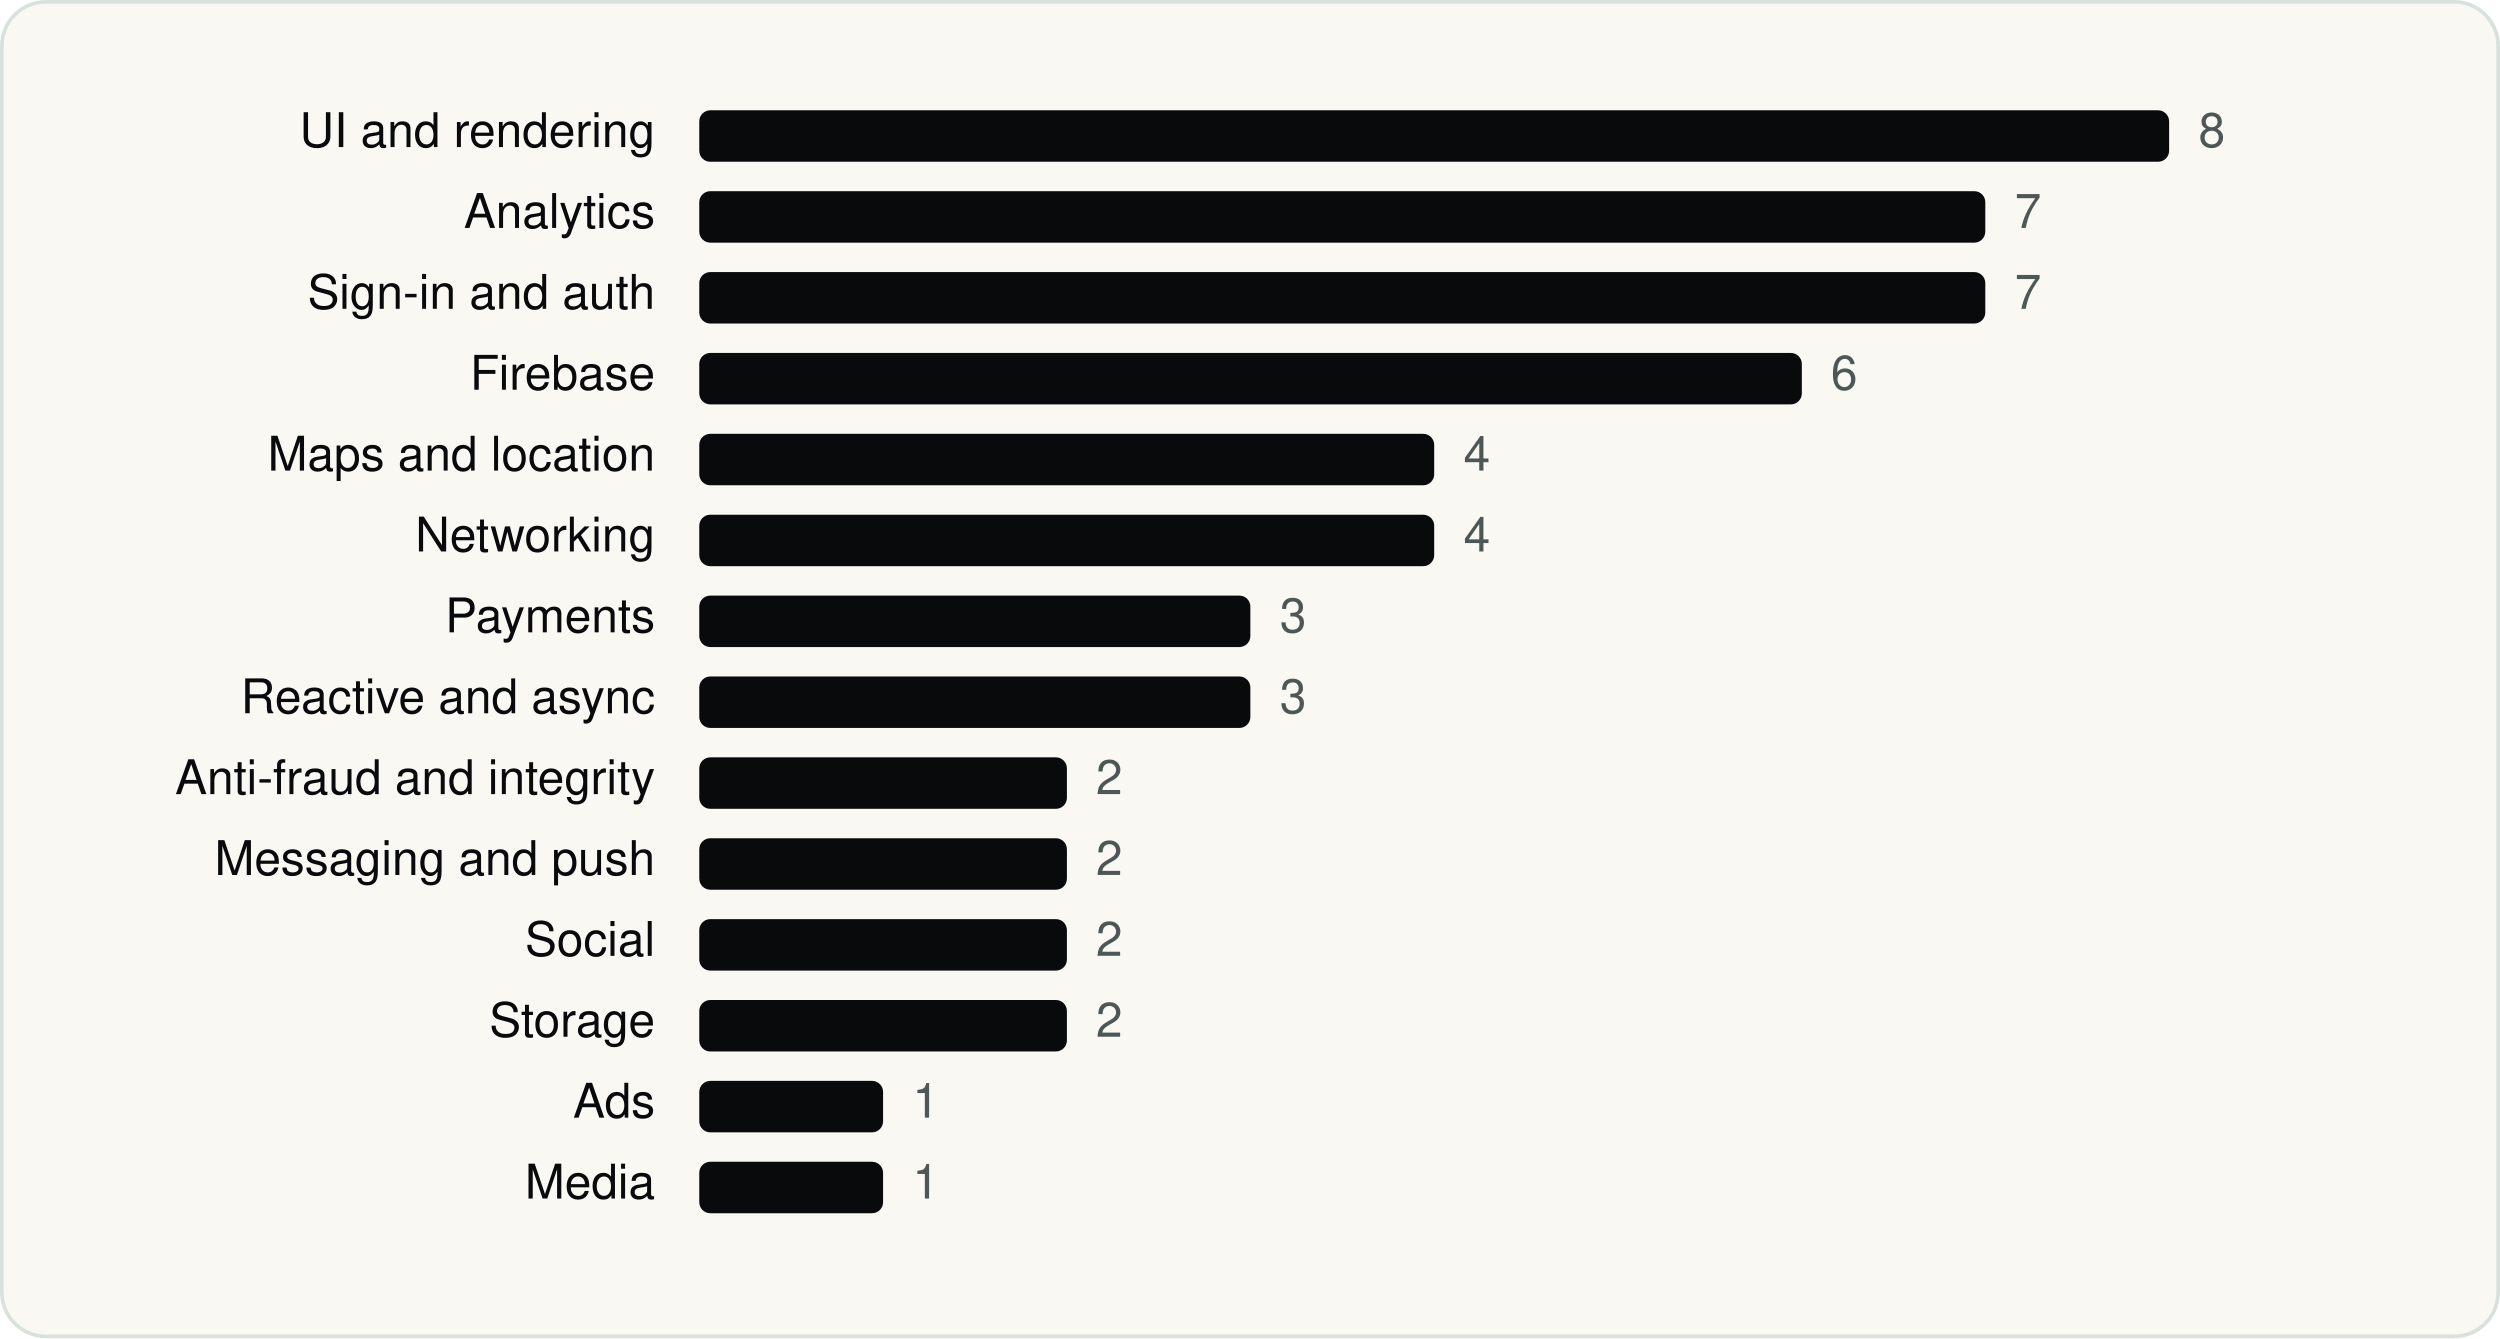
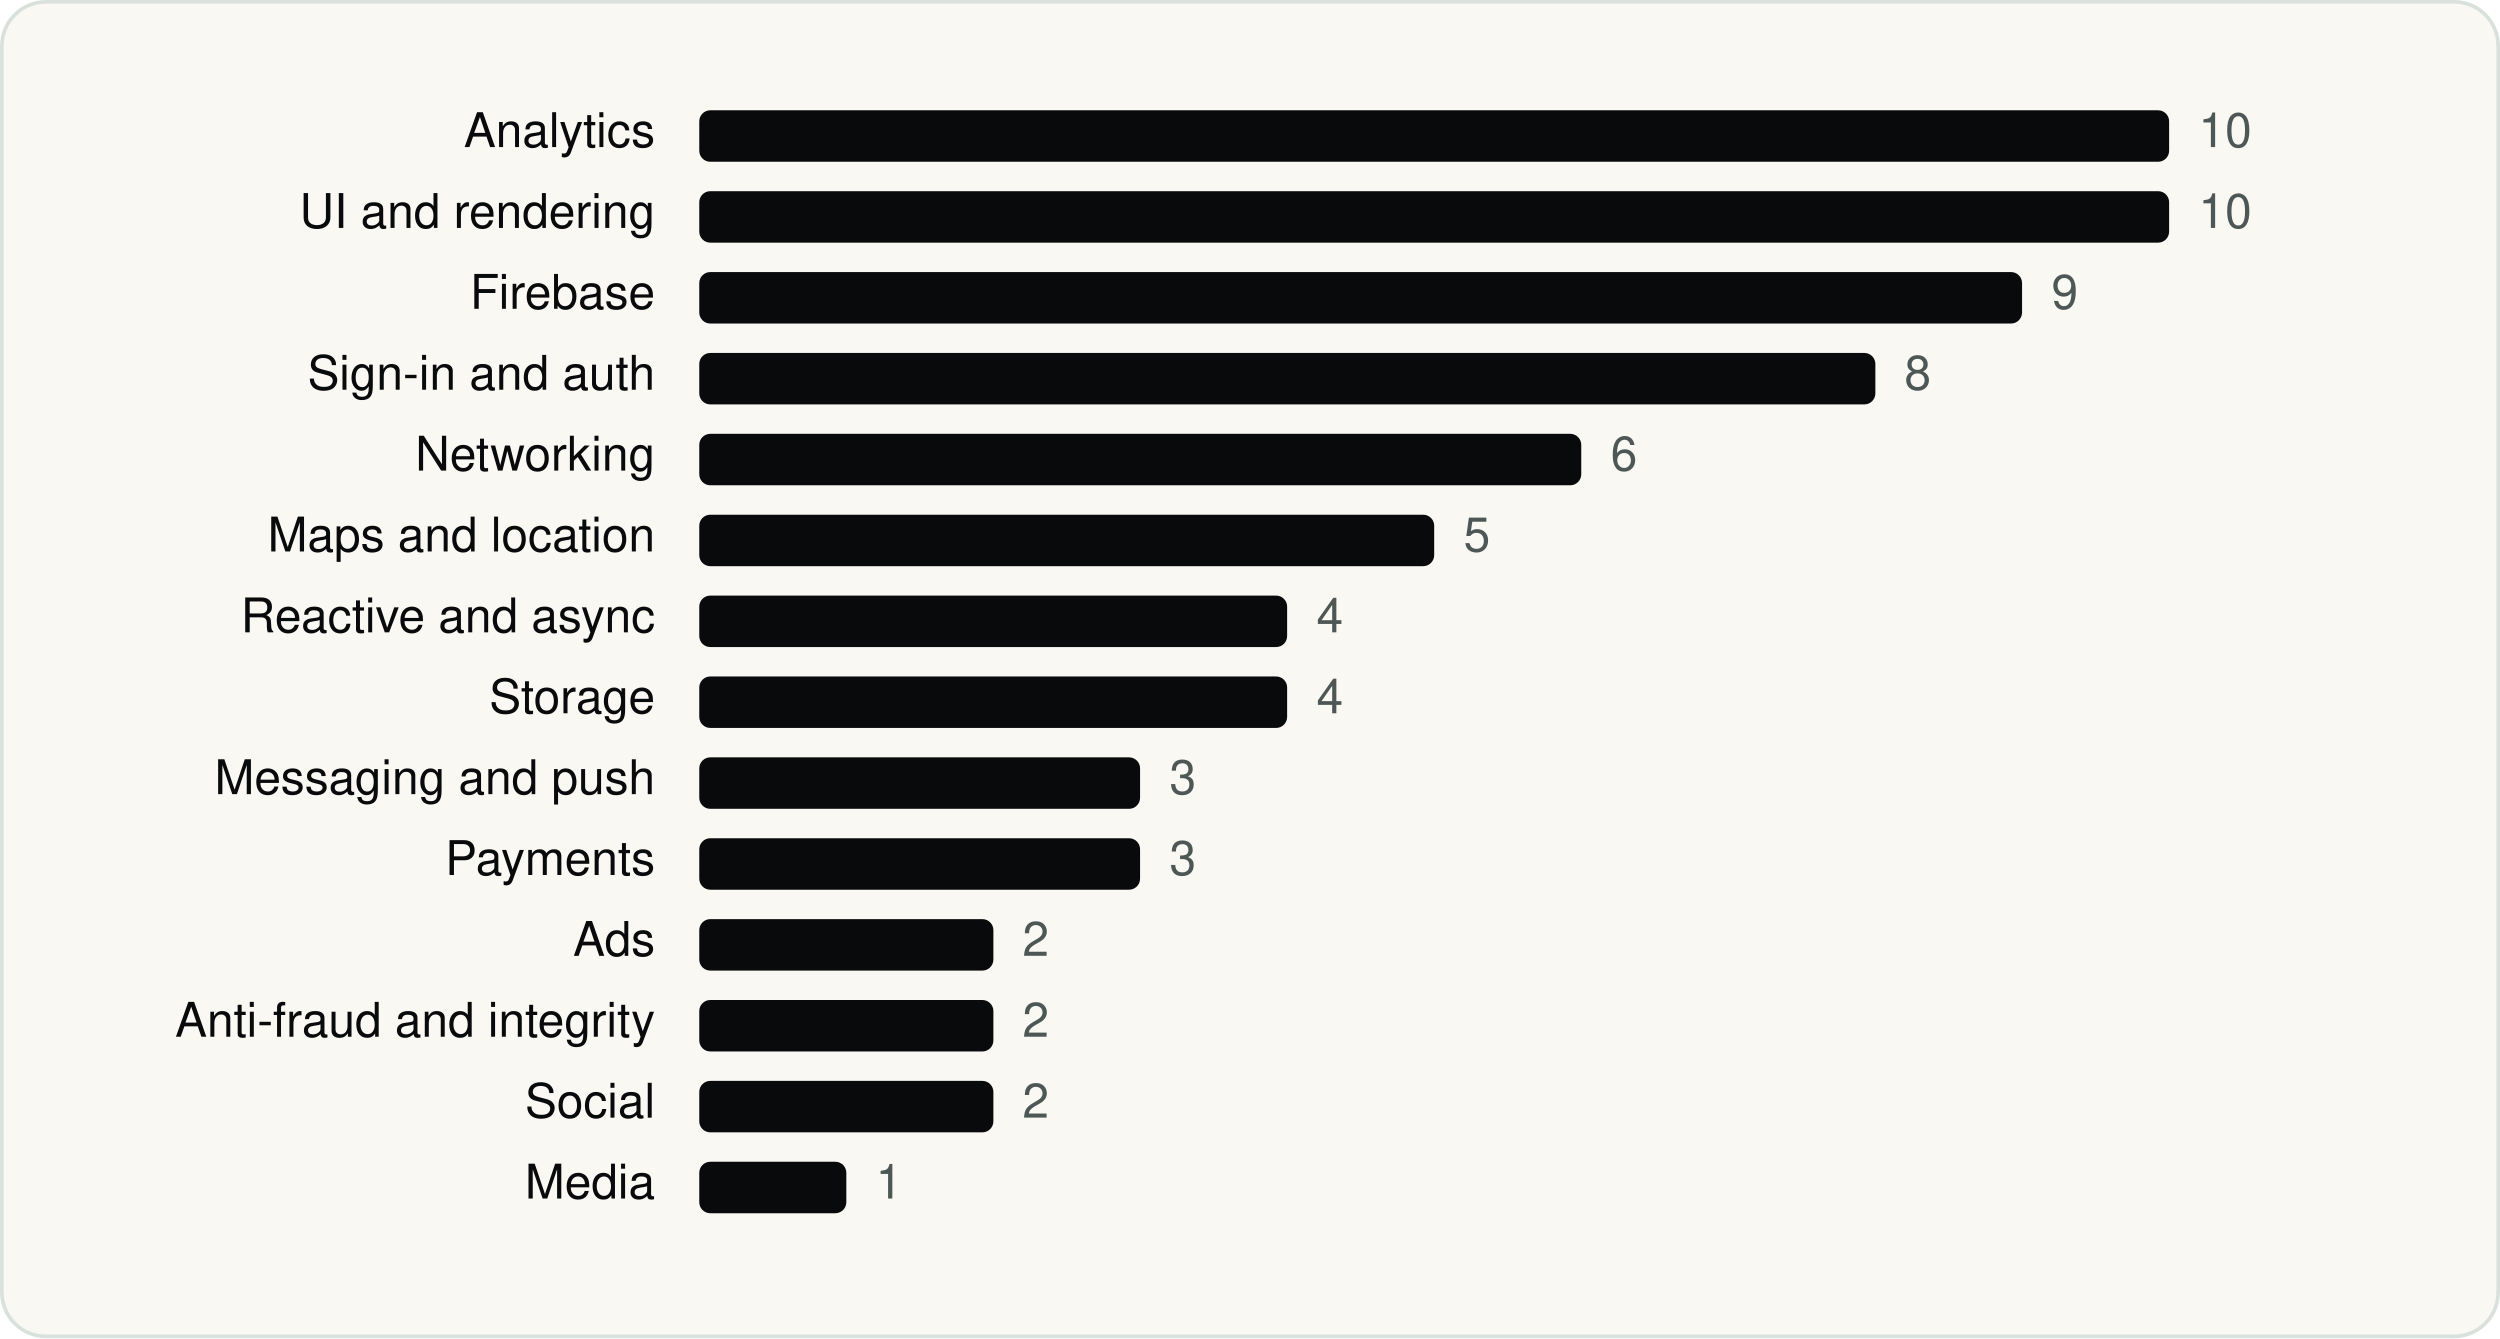
<svg xmlns="http://www.w3.org/2000/svg" viewBox="0 0 680 364" width="680" height="364" role="img" aria-label="TikTok Pte. Ltd. SDKs by category" font-family="Geist, -apple-system, BlinkMacSystemFont, 'Segoe UI', Helvetica, Arial, sans-serif">
  <rect x="0.5" y="0.5" width="679" height="363" rx="12" fill="#FAF8F3" stroke="#D9E1DD" />
  <g transform="translate(20 20)">
-     <text x="158.18" y="20" font-size="13" text-anchor="end" fill="#090A0B">UI and rendering</text>
+     <text x="158.18" y="20" font-size="13" text-anchor="end" fill="#090A0B">Analytics</text>
    <rect x="170.2" y="10" width="399.8" height="14" rx="3" fill="#090A0B" />
-     <text x="578.0" y="20" font-size="13" fill="#4D5755">8</text>
-     <text x="158.18" y="42" font-size="13" text-anchor="end" fill="#090A0B">Analytics</text>
-     <rect x="170.2" y="32" width="349.8" height="14" rx="3" fill="#090A0B" />
-     <text x="528.0" y="42" font-size="13" fill="#4D5755">7</text>
-     <text x="158.18" y="64" font-size="13" text-anchor="end" fill="#090A0B">Sign-in and auth</text>
-     <rect x="170.2" y="54" width="349.8" height="14" rx="3" fill="#090A0B" />
-     <text x="528.0" y="64" font-size="13" fill="#4D5755">7</text>
-     <text x="158.18" y="86" font-size="13" text-anchor="end" fill="#090A0B">Firebase</text>
-     <rect x="170.2" y="76" width="299.9" height="14" rx="3" fill="#090A0B" />
-     <text x="478.0" y="86" font-size="13" fill="#4D5755">6</text>
-     <text x="158.18" y="108" font-size="13" text-anchor="end" fill="#090A0B">Maps and location</text>
-     <rect x="170.2" y="98" width="199.9" height="14" rx="3" fill="#090A0B" />
-     <text x="378.1" y="108" font-size="13" fill="#4D5755">4</text>
-     <text x="158.18" y="130" font-size="13" text-anchor="end" fill="#090A0B">Networking</text>
+     <text x="578.0" y="20" font-size="13" fill="#4D5755">10</text>
+     <text x="158.18" y="42" font-size="13" text-anchor="end" fill="#090A0B">UI and rendering</text>
+     <rect x="170.2" y="32" width="399.8" height="14" rx="3" fill="#090A0B" />
+     <text x="578.0" y="42" font-size="13" fill="#4D5755">10</text>
+     <text x="158.18" y="64" font-size="13" text-anchor="end" fill="#090A0B">Firebase</text>
+     <rect x="170.2" y="54" width="359.8" height="14" rx="3" fill="#090A0B" />
+     <text x="538.0" y="64" font-size="13" fill="#4D5755">9</text>
+     <text x="158.18" y="86" font-size="13" text-anchor="end" fill="#090A0B">Sign-in and auth</text>
+     <rect x="170.2" y="76" width="319.9" height="14" rx="3" fill="#090A0B" />
+     <text x="498.0" y="86" font-size="13" fill="#4D5755">8</text>
+     <text x="158.18" y="108" font-size="13" text-anchor="end" fill="#090A0B">Networking</text>
+     <rect x="170.2" y="98" width="239.9" height="14" rx="3" fill="#090A0B" />
+     <text x="418.1" y="108" font-size="13" fill="#4D5755">6</text>
+     <text x="158.18" y="130" font-size="13" text-anchor="end" fill="#090A0B">Maps and location</text>
    <rect x="170.2" y="120" width="199.9" height="14" rx="3" fill="#090A0B" />
-     <text x="378.1" y="130" font-size="13" fill="#4D5755">4</text>
-     <text x="158.18" y="152" font-size="13" text-anchor="end" fill="#090A0B">Payments</text>
-     <rect x="170.2" y="142" width="149.9" height="14" rx="3" fill="#090A0B" />
-     <text x="328.1" y="152" font-size="13" fill="#4D5755">3</text>
-     <text x="158.18" y="174" font-size="13" text-anchor="end" fill="#090A0B">Reactive and async</text>
-     <rect x="170.2" y="164" width="149.9" height="14" rx="3" fill="#090A0B" />
-     <text x="328.1" y="174" font-size="13" fill="#4D5755">3</text>
-     <text x="158.18" y="196" font-size="13" text-anchor="end" fill="#090A0B">Anti-fraud and integrity</text>
-     <rect x="170.2" y="186" width="100.0" height="14" rx="3" fill="#090A0B" />
-     <text x="278.1" y="196" font-size="13" fill="#4D5755">2</text>
-     <text x="158.18" y="218" font-size="13" text-anchor="end" fill="#090A0B">Messaging and push</text>
-     <rect x="170.2" y="208" width="100.0" height="14" rx="3" fill="#090A0B" />
-     <text x="278.1" y="218" font-size="13" fill="#4D5755">2</text>
-     <text x="158.18" y="240" font-size="13" text-anchor="end" fill="#090A0B">Social</text>
-     <rect x="170.2" y="230" width="100.0" height="14" rx="3" fill="#090A0B" />
-     <text x="278.1" y="240" font-size="13" fill="#4D5755">2</text>
-     <text x="158.18" y="262" font-size="13" text-anchor="end" fill="#090A0B">Storage</text>
-     <rect x="170.2" y="252" width="100.0" height="14" rx="3" fill="#090A0B" />
-     <text x="278.1" y="262" font-size="13" fill="#4D5755">2</text>
-     <text x="158.18" y="284" font-size="13" text-anchor="end" fill="#090A0B">Ads</text>
-     <rect x="170.2" y="274" width="50.0" height="14" rx="3" fill="#090A0B" />
-     <text x="228.2" y="284" font-size="13" fill="#4D5755">1</text>
+     <text x="378.1" y="130" font-size="13" fill="#4D5755">5</text>
+     <text x="158.18" y="152" font-size="13" text-anchor="end" fill="#090A0B">Reactive and async</text>
+     <rect x="170.2" y="142" width="159.9" height="14" rx="3" fill="#090A0B" />
+     <text x="338.1" y="152" font-size="13" fill="#4D5755">4</text>
+     <text x="158.18" y="174" font-size="13" text-anchor="end" fill="#090A0B">Storage</text>
+     <rect x="170.2" y="164" width="159.9" height="14" rx="3" fill="#090A0B" />
+     <text x="338.1" y="174" font-size="13" fill="#4D5755">4</text>
+     <text x="158.18" y="196" font-size="13" text-anchor="end" fill="#090A0B">Messaging and push</text>
+     <rect x="170.2" y="186" width="119.9" height="14" rx="3" fill="#090A0B" />
+     <text x="298.1" y="196" font-size="13" fill="#4D5755">3</text>
+     <text x="158.18" y="218" font-size="13" text-anchor="end" fill="#090A0B">Payments</text>
+     <rect x="170.2" y="208" width="119.9" height="14" rx="3" fill="#090A0B" />
+     <text x="298.1" y="218" font-size="13" fill="#4D5755">3</text>
+     <text x="158.18" y="240" font-size="13" text-anchor="end" fill="#090A0B">Ads</text>
+     <rect x="170.2" y="230" width="80.0" height="14" rx="3" fill="#090A0B" />
+     <text x="258.1" y="240" font-size="13" fill="#4D5755">2</text>
+     <text x="158.18" y="262" font-size="13" text-anchor="end" fill="#090A0B">Anti-fraud and integrity</text>
+     <rect x="170.2" y="252" width="80.0" height="14" rx="3" fill="#090A0B" />
+     <text x="258.1" y="262" font-size="13" fill="#4D5755">2</text>
+     <text x="158.18" y="284" font-size="13" text-anchor="end" fill="#090A0B">Social</text>
+     <rect x="170.2" y="274" width="80.0" height="14" rx="3" fill="#090A0B" />
+     <text x="258.1" y="284" font-size="13" fill="#4D5755">2</text>
    <text x="158.18" y="306" font-size="13" text-anchor="end" fill="#090A0B">Media</text>
-     <rect x="170.2" y="296" width="50.0" height="14" rx="3" fill="#090A0B" />
-     <text x="228.2" y="306" font-size="13" fill="#4D5755">1</text>
+     <rect x="170.2" y="296" width="40.0" height="14" rx="3" fill="#090A0B" />
+     <text x="218.2" y="306" font-size="13" fill="#4D5755">1</text>
  </g>
</svg>
